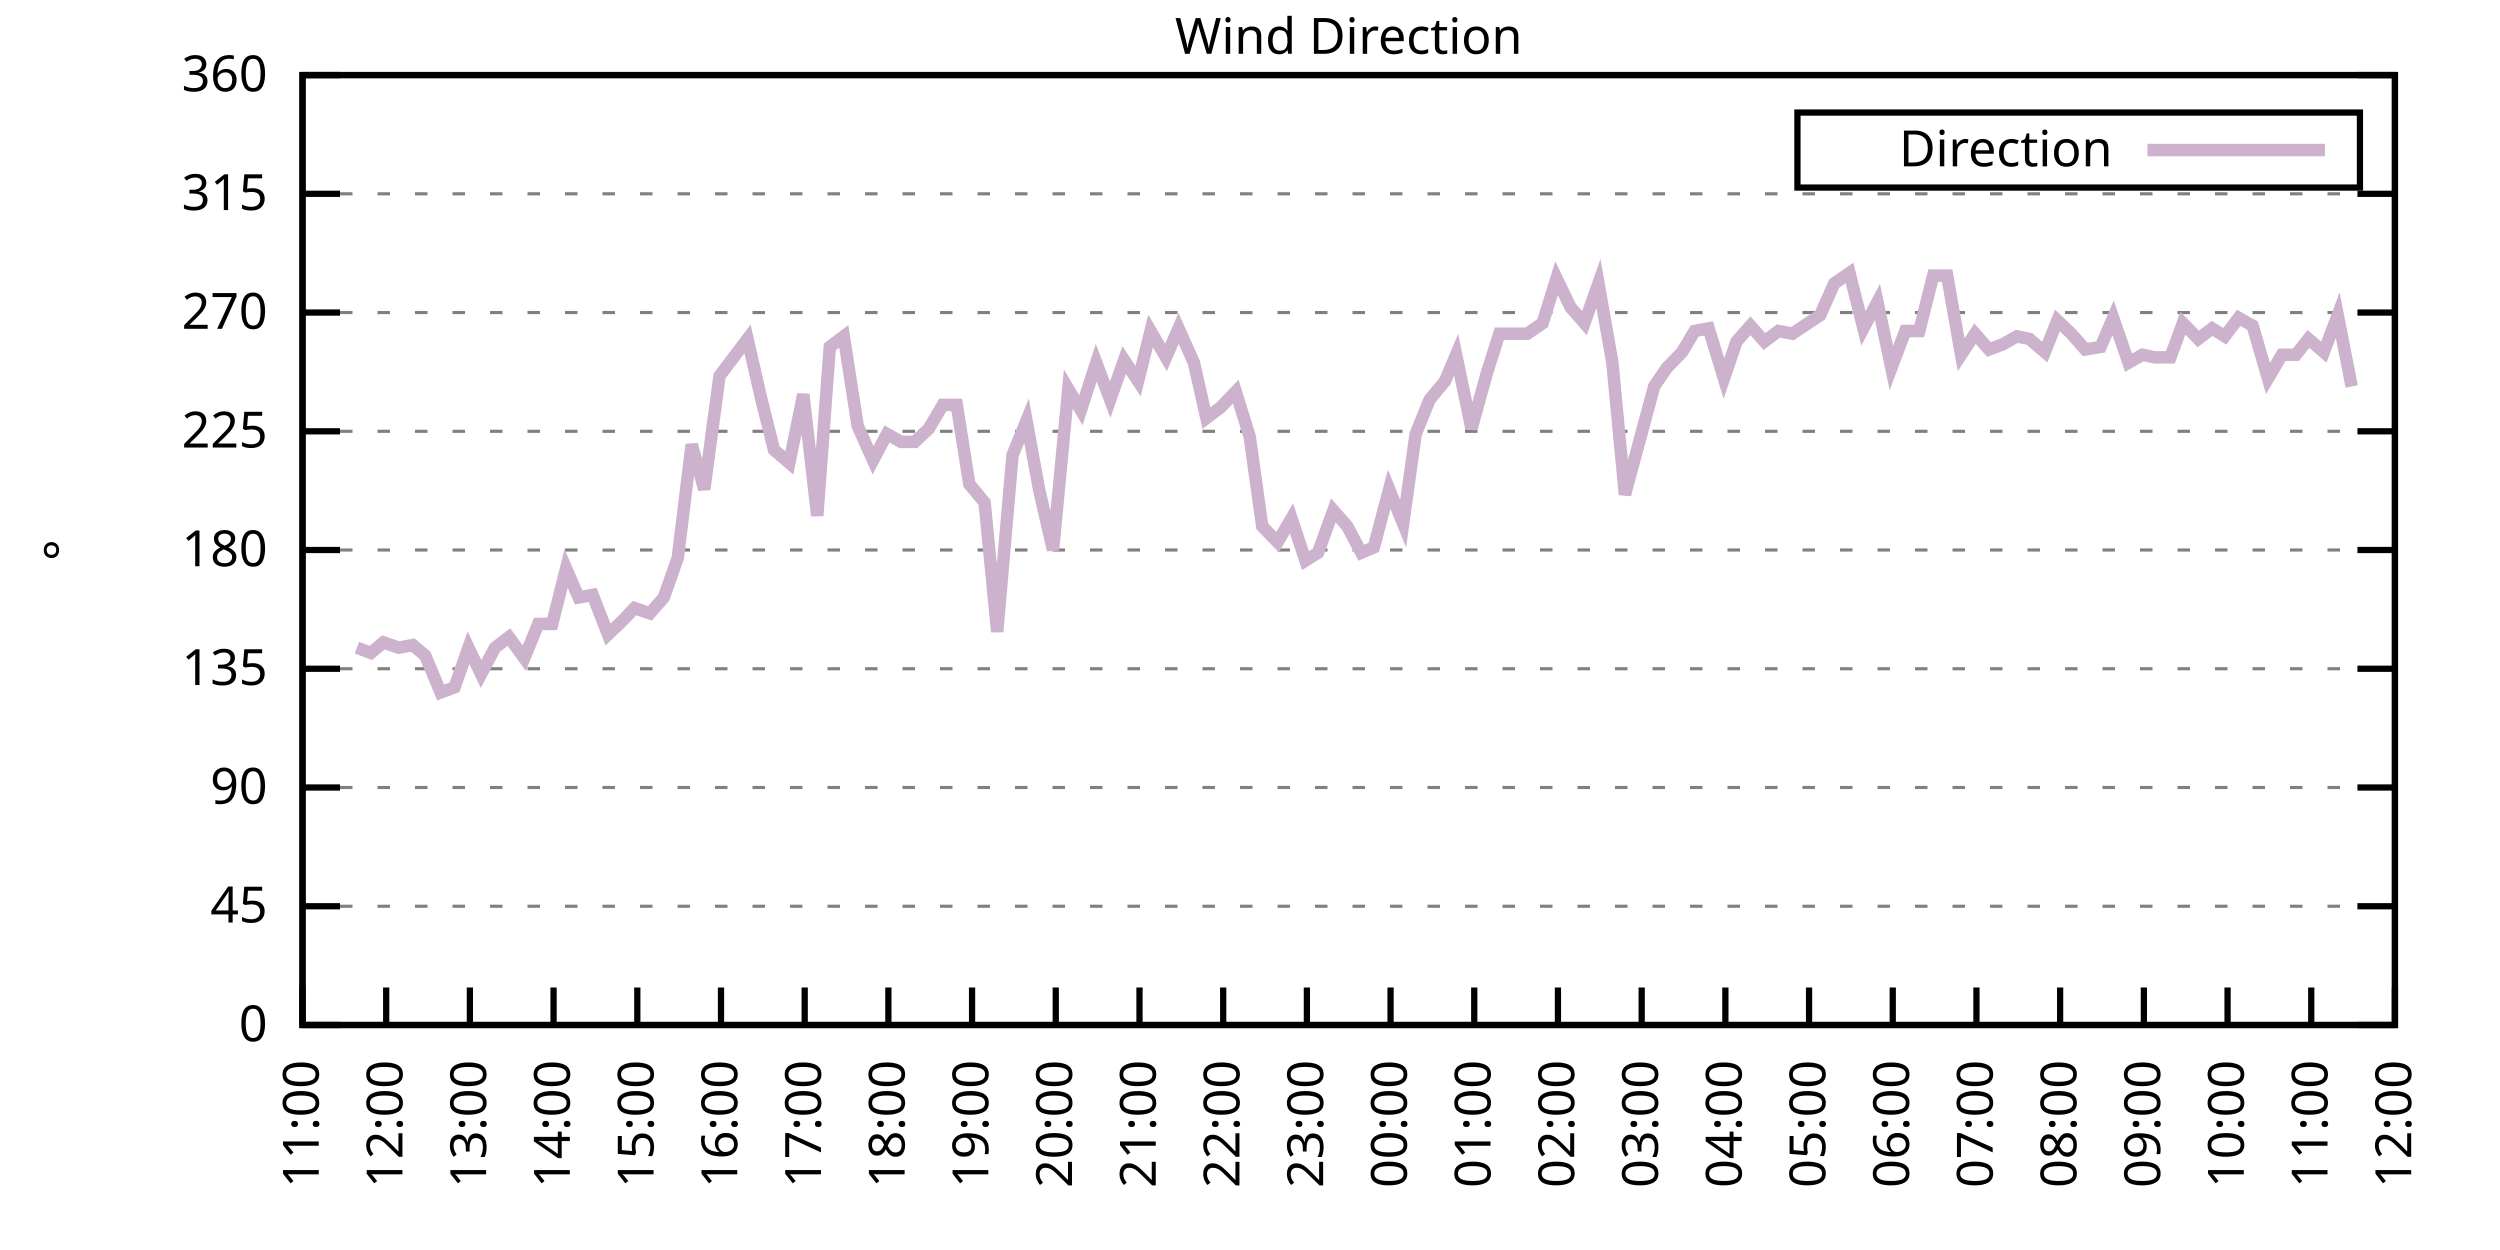
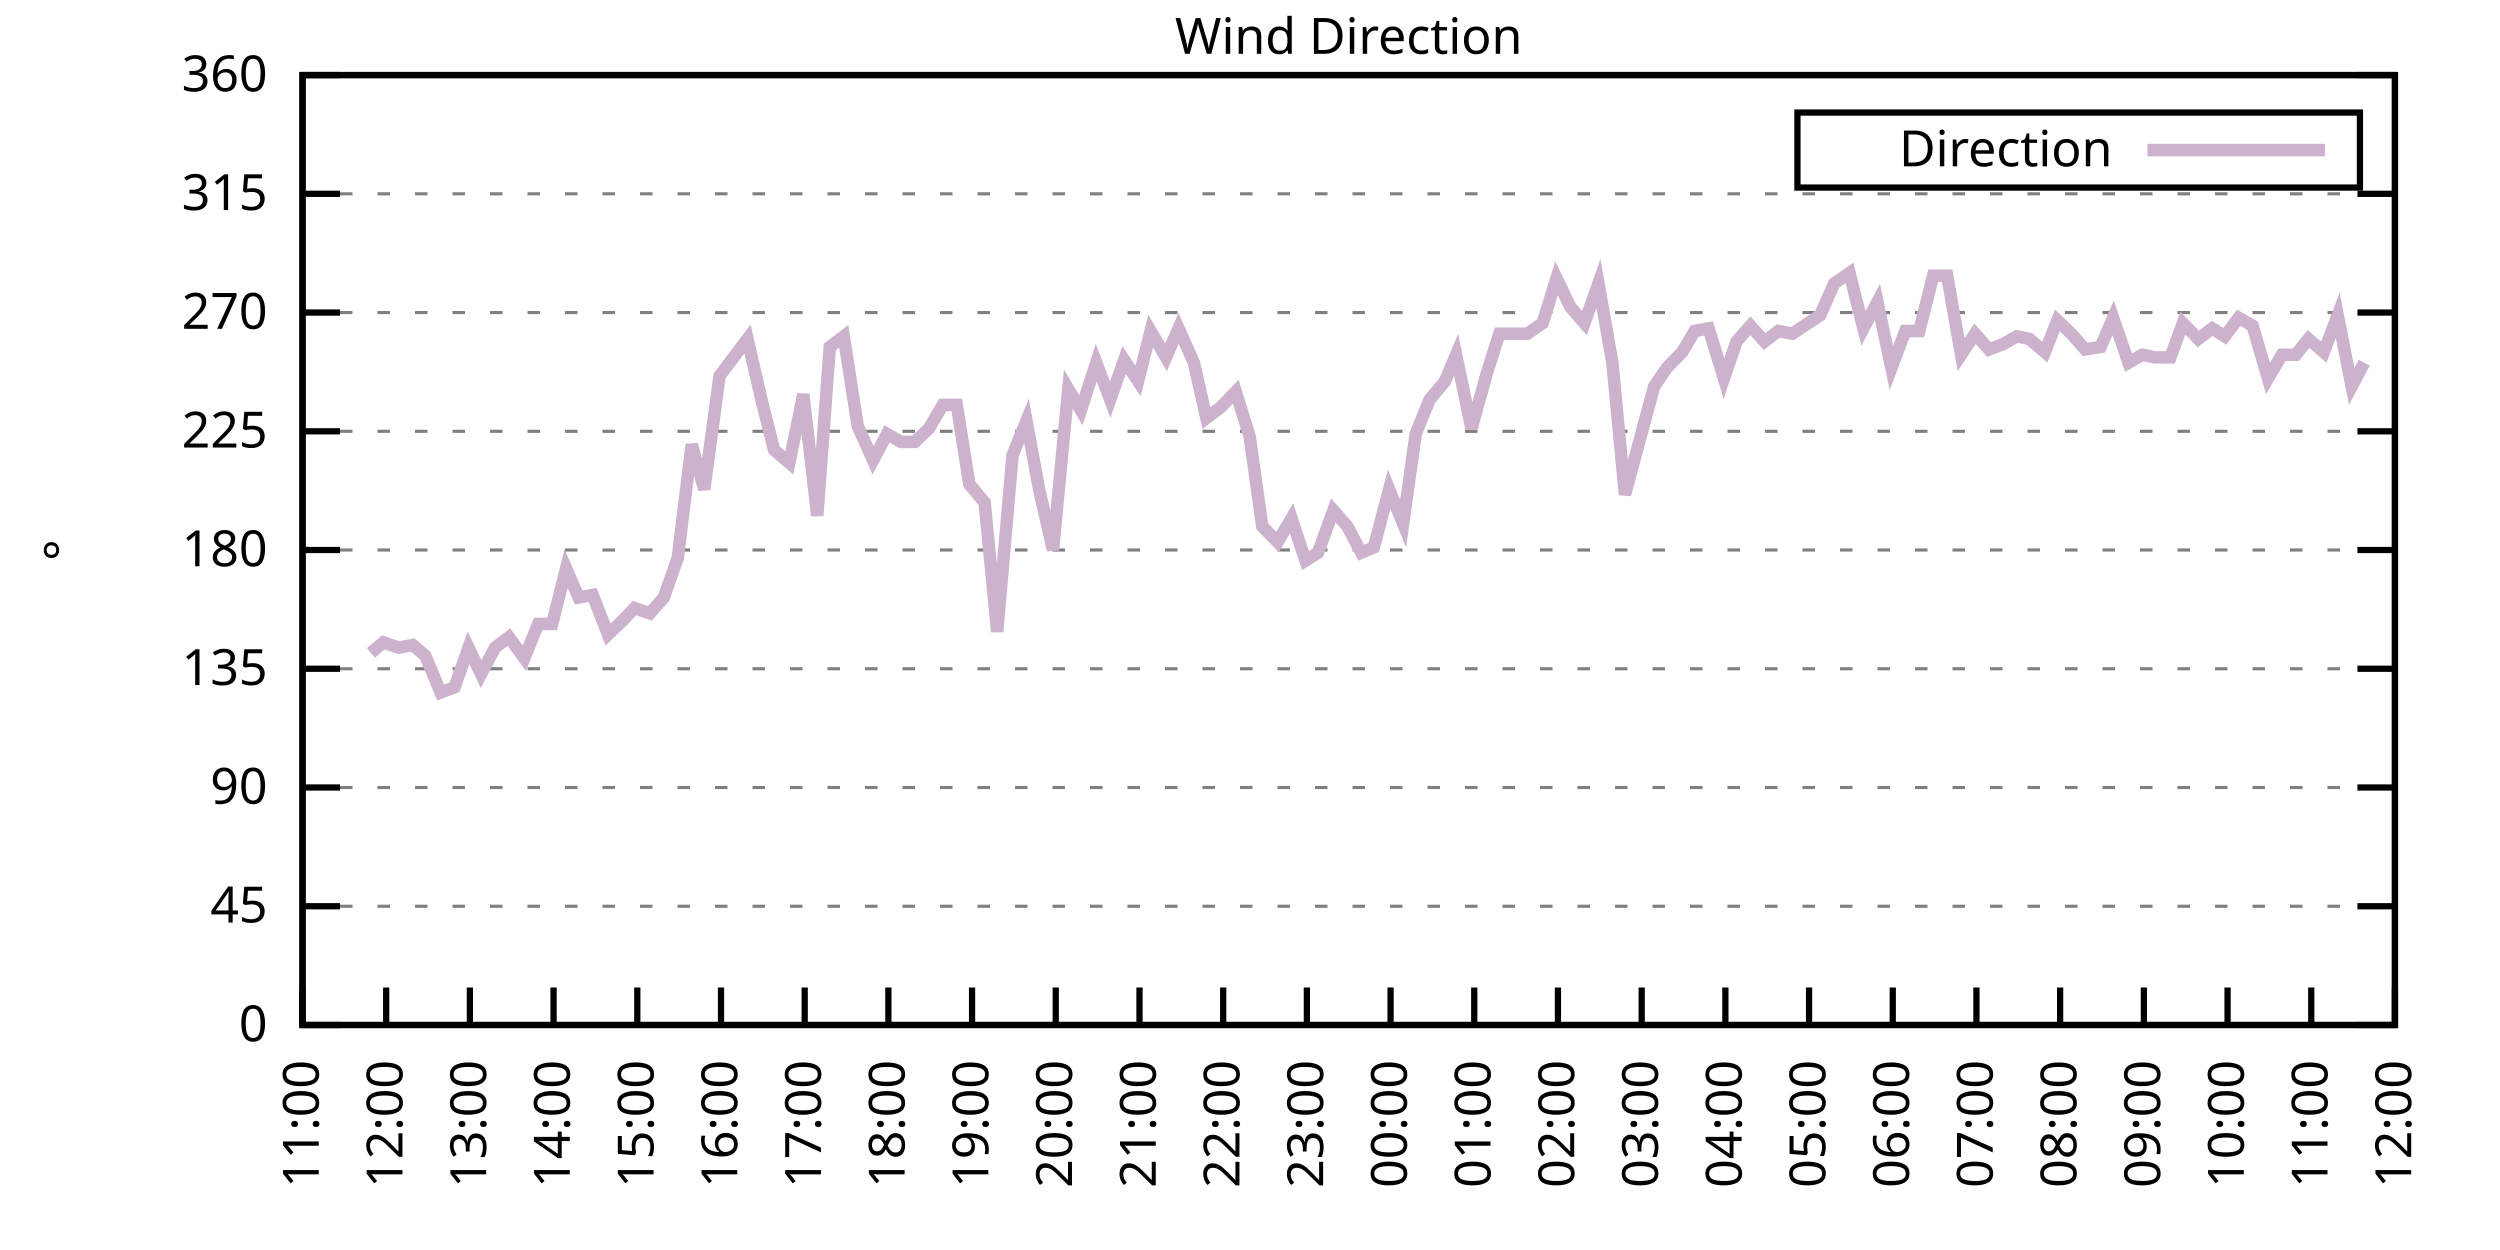
<svg xmlns="http://www.w3.org/2000/svg" xmlns:xlink="http://www.w3.org/1999/xlink" width="400" height="200" viewBox="0 0 400 200">
  <g id="gnuplot_canvas">
    <rect x="0" y="0" width="400" height="200" fill="none" />
    <defs>
      <circle id="gpDot" r="0.5" stroke-width="0.5" stroke="currentColor" />
      <path id="gpPt0" stroke-width="0.333" stroke="currentColor" d="M-1,0 h2 M0,-1 v2" />
      <path id="gpPt1" stroke-width="0.333" stroke="currentColor" d="M-1,-1 L1,1 M1,-1 L-1,1" />
      <path id="gpPt2" stroke-width="0.333" stroke="currentColor" d="M-1,0 L1,0 M0,-1 L0,1 M-1,-1 L1,1 M-1,1 L1,-1" />
      <rect id="gpPt3" stroke-width="0.333" stroke="currentColor" x="-1" y="-1" width="2" height="2" />
      <rect id="gpPt4" stroke-width="0.333" stroke="currentColor" fill="currentColor" x="-1" y="-1" width="2" height="2" />
      <circle id="gpPt5" stroke-width="0.333" stroke="currentColor" cx="0" cy="0" r="1" />
      <use xlink:href="#gpPt5" id="gpPt6" fill="currentColor" stroke="none" />
      <path id="gpPt7" stroke-width="0.333" stroke="currentColor" d="M0,-1.33 L-1.33,0.67 L1.33,0.67 z" />
      <use xlink:href="#gpPt7" id="gpPt8" fill="currentColor" stroke="none" />
      <use xlink:href="#gpPt7" id="gpPt9" stroke="currentColor" transform="rotate(180)" />
      <use xlink:href="#gpPt9" id="gpPt10" fill="currentColor" stroke="none" />
      <use xlink:href="#gpPt3" id="gpPt11" stroke="currentColor" transform="rotate(45)" />
      <use xlink:href="#gpPt11" id="gpPt12" fill="currentColor" stroke="none" />
      <path id="gpPt13" stroke-width="0.333" stroke="currentColor" d="M0,1.330 L1.265,0.411 L0.782,-1.067 L-0.782,-1.076 L-1.265,0.411 z" />
      <use xlink:href="#gpPt13" id="gpPt14" fill="currentColor" stroke="none" />
      <filter id="textbox" filterUnits="objectBoundingBox" x="0" y="0" height="1" width="1">
        <feFlood flood-color="white" flood-opacity="1" result="bgnd" />
        <feComposite in="SourceGraphic" in2="bgnd" operator="atop" />
      </filter>
      <filter id="greybox" filterUnits="objectBoundingBox" x="0" y="0" height="1" width="1">
        <feFlood flood-color="lightgrey" flood-opacity="1" result="grey" />
        <feComposite in="SourceGraphic" in2="grey" operator="atop" />
      </filter>
    </defs>
    <g fill="none" color="white" stroke="currentColor" stroke-width="1.00" stroke-linecap="butt" stroke-linejoin="miter">
</g>
    <g fill="none" color="black" stroke="currentColor" stroke-width="1.00" stroke-linecap="butt" stroke-linejoin="miter">
      <g stroke="none" shape-rendering="crispEdges">
        <polygon fill="rgb(255, 255, 255)" points="48.40,164.00 383.18,164.00 383.18,12.02 48.40,12.02 " />
      </g>
    </g>
    <g fill="none" color="black" stroke="currentColor" stroke-width="1.00" stroke-linecap="butt" stroke-linejoin="miter">
</g>
    <g fill="none" color="black" stroke="black" stroke-width="0.50" stroke-linecap="butt" stroke-linejoin="miter">
</g>
    <g fill="none" color="gray" stroke="currentColor" stroke-width="0.50" stroke-linecap="butt" stroke-linejoin="miter">
      <path stroke="gray" stroke-dasharray="2,4" class="gridline" d="M48.40,164.00 L383.19,164.00  " />
    </g>
    <g fill="none" color="gray" stroke="gray" stroke-width="1.00" stroke-linecap="butt" stroke-linejoin="miter">
</g>
    <g fill="none" color="black" stroke="currentColor" stroke-width="1.00" stroke-linecap="butt" stroke-linejoin="miter">
      <path stroke="black" d="M48.40,164.00 L54.40,164.00 M383.19,164.00 L377.19,164.00  " />
      <g transform="translate(42.80,166.60)" stroke="none" fill="black" font-family="Sans" font-size="8.00" text-anchor="end">
        <text>
          <tspan font-family="Sans"> 0</tspan>
        </text>
      </g>
    </g>
    <g fill="none" color="black" stroke="currentColor" stroke-width="1.00" stroke-linecap="butt" stroke-linejoin="miter">
</g>
    <g fill="none" color="black" stroke="black" stroke-width="0.50" stroke-linecap="butt" stroke-linejoin="miter">
</g>
    <g fill="none" color="gray" stroke="currentColor" stroke-width="0.50" stroke-linecap="butt" stroke-linejoin="miter">
      <path stroke="gray" stroke-dasharray="2,4" class="gridline" d="M48.40,145.00 L383.19,145.00  " />
    </g>
    <g fill="none" color="gray" stroke="gray" stroke-width="1.00" stroke-linecap="butt" stroke-linejoin="miter">
</g>
    <g fill="none" color="black" stroke="currentColor" stroke-width="1.00" stroke-linecap="butt" stroke-linejoin="miter">
      <path stroke="black" d="M48.40,145.00 L54.40,145.00 M383.19,145.00 L377.19,145.00  " />
      <g transform="translate(42.80,147.60)" stroke="none" fill="black" font-family="Sans" font-size="8.00" text-anchor="end">
        <text>
          <tspan font-family="Sans"> 45</tspan>
        </text>
      </g>
    </g>
    <g fill="none" color="black" stroke="currentColor" stroke-width="1.00" stroke-linecap="butt" stroke-linejoin="miter">
</g>
    <g fill="none" color="black" stroke="black" stroke-width="0.50" stroke-linecap="butt" stroke-linejoin="miter">
</g>
    <g fill="none" color="gray" stroke="currentColor" stroke-width="0.50" stroke-linecap="butt" stroke-linejoin="miter">
      <path stroke="gray" stroke-dasharray="2,4" class="gridline" d="M48.40,126.00 L383.19,126.00  " />
    </g>
    <g fill="none" color="gray" stroke="gray" stroke-width="1.00" stroke-linecap="butt" stroke-linejoin="miter">
</g>
    <g fill="none" color="black" stroke="currentColor" stroke-width="1.00" stroke-linecap="butt" stroke-linejoin="miter">
      <path stroke="black" d="M48.40,126.00 L54.40,126.00 M383.19,126.00 L377.19,126.00  " />
      <g transform="translate(42.80,128.60)" stroke="none" fill="black" font-family="Sans" font-size="8.00" text-anchor="end">
        <text>
          <tspan font-family="Sans"> 90</tspan>
        </text>
      </g>
    </g>
    <g fill="none" color="black" stroke="currentColor" stroke-width="1.00" stroke-linecap="butt" stroke-linejoin="miter">
</g>
    <g fill="none" color="black" stroke="black" stroke-width="0.50" stroke-linecap="butt" stroke-linejoin="miter">
</g>
    <g fill="none" color="gray" stroke="currentColor" stroke-width="0.50" stroke-linecap="butt" stroke-linejoin="miter">
      <path stroke="gray" stroke-dasharray="2,4" class="gridline" d="M48.40,107.00 L383.19,107.00  " />
    </g>
    <g fill="none" color="gray" stroke="gray" stroke-width="1.00" stroke-linecap="butt" stroke-linejoin="miter">
</g>
    <g fill="none" color="black" stroke="currentColor" stroke-width="1.00" stroke-linecap="butt" stroke-linejoin="miter">
      <path stroke="black" d="M48.40,107.00 L54.40,107.00 M383.19,107.00 L377.19,107.00  " />
      <g transform="translate(42.80,109.60)" stroke="none" fill="black" font-family="Sans" font-size="8.00" text-anchor="end">
        <text>
          <tspan font-family="Sans"> 135</tspan>
        </text>
      </g>
    </g>
    <g fill="none" color="black" stroke="currentColor" stroke-width="1.00" stroke-linecap="butt" stroke-linejoin="miter">
</g>
    <g fill="none" color="black" stroke="black" stroke-width="0.50" stroke-linecap="butt" stroke-linejoin="miter">
</g>
    <g fill="none" color="gray" stroke="currentColor" stroke-width="0.50" stroke-linecap="butt" stroke-linejoin="miter">
      <path stroke="gray" stroke-dasharray="2,4" class="gridline" d="M48.40,88.00 L383.19,88.00  " />
    </g>
    <g fill="none" color="gray" stroke="gray" stroke-width="1.00" stroke-linecap="butt" stroke-linejoin="miter">
</g>
    <g fill="none" color="black" stroke="currentColor" stroke-width="1.00" stroke-linecap="butt" stroke-linejoin="miter">
      <path stroke="black" d="M48.40,88.00 L54.40,88.00 M383.19,88.00 L377.19,88.00  " />
      <g transform="translate(42.80,90.60)" stroke="none" fill="black" font-family="Sans" font-size="8.00" text-anchor="end">
        <text>
          <tspan font-family="Sans"> 180</tspan>
        </text>
      </g>
    </g>
    <g fill="none" color="black" stroke="currentColor" stroke-width="1.00" stroke-linecap="butt" stroke-linejoin="miter">
</g>
    <g fill="none" color="black" stroke="black" stroke-width="0.50" stroke-linecap="butt" stroke-linejoin="miter">
</g>
    <g fill="none" color="gray" stroke="currentColor" stroke-width="0.50" stroke-linecap="butt" stroke-linejoin="miter">
      <path stroke="gray" stroke-dasharray="2,4" class="gridline" d="M48.40,69.01 L383.19,69.01  " />
    </g>
    <g fill="none" color="gray" stroke="gray" stroke-width="1.00" stroke-linecap="butt" stroke-linejoin="miter">
</g>
    <g fill="none" color="black" stroke="currentColor" stroke-width="1.00" stroke-linecap="butt" stroke-linejoin="miter">
      <path stroke="black" d="M48.40,69.01 L54.40,69.01 M383.19,69.01 L377.19,69.01  " />
      <g transform="translate(42.80,71.61)" stroke="none" fill="black" font-family="Sans" font-size="8.00" text-anchor="end">
        <text>
          <tspan font-family="Sans"> 225</tspan>
        </text>
      </g>
    </g>
    <g fill="none" color="black" stroke="currentColor" stroke-width="1.00" stroke-linecap="butt" stroke-linejoin="miter">
</g>
    <g fill="none" color="black" stroke="black" stroke-width="0.50" stroke-linecap="butt" stroke-linejoin="miter">
</g>
    <g fill="none" color="gray" stroke="currentColor" stroke-width="0.50" stroke-linecap="butt" stroke-linejoin="miter">
      <path stroke="gray" stroke-dasharray="2,4" class="gridline" d="M48.40,50.01 L383.19,50.01  " />
    </g>
    <g fill="none" color="gray" stroke="gray" stroke-width="1.00" stroke-linecap="butt" stroke-linejoin="miter">
</g>
    <g fill="none" color="black" stroke="currentColor" stroke-width="1.00" stroke-linecap="butt" stroke-linejoin="miter">
      <path stroke="black" d="M48.40,50.01 L54.40,50.01 M383.19,50.01 L377.19,50.01  " />
      <g transform="translate(42.80,52.61)" stroke="none" fill="black" font-family="Sans" font-size="8.00" text-anchor="end">
        <text>
          <tspan font-family="Sans"> 270</tspan>
        </text>
      </g>
    </g>
    <g fill="none" color="black" stroke="currentColor" stroke-width="1.00" stroke-linecap="butt" stroke-linejoin="miter">
</g>
    <g fill="none" color="black" stroke="black" stroke-width="0.50" stroke-linecap="butt" stroke-linejoin="miter">
</g>
    <g fill="none" color="gray" stroke="currentColor" stroke-width="0.50" stroke-linecap="butt" stroke-linejoin="miter">
      <path stroke="gray" stroke-dasharray="2,4" class="gridline" d="M48.40,31.01 L383.19,31.01  " />
    </g>
    <g fill="none" color="gray" stroke="gray" stroke-width="1.00" stroke-linecap="butt" stroke-linejoin="miter">
</g>
    <g fill="none" color="black" stroke="currentColor" stroke-width="1.00" stroke-linecap="butt" stroke-linejoin="miter">
      <path stroke="black" d="M48.40,31.01 L54.40,31.01 M383.19,31.01 L377.19,31.01  " />
      <g transform="translate(42.80,33.61)" stroke="none" fill="black" font-family="Sans" font-size="8.00" text-anchor="end">
        <text>
          <tspan font-family="Sans"> 315</tspan>
        </text>
      </g>
    </g>
    <g fill="none" color="black" stroke="currentColor" stroke-width="1.00" stroke-linecap="butt" stroke-linejoin="miter">
</g>
    <g fill="none" color="black" stroke="black" stroke-width="0.50" stroke-linecap="butt" stroke-linejoin="miter">
</g>
    <g fill="none" color="gray" stroke="currentColor" stroke-width="0.50" stroke-linecap="butt" stroke-linejoin="miter">
      <path stroke="gray" stroke-dasharray="2,4" class="gridline" d="M48.40,12.01 L383.19,12.01  " />
    </g>
    <g fill="none" color="gray" stroke="gray" stroke-width="1.00" stroke-linecap="butt" stroke-linejoin="miter">
</g>
    <g fill="none" color="black" stroke="currentColor" stroke-width="1.00" stroke-linecap="butt" stroke-linejoin="miter">
      <path stroke="black" d="M48.40,12.01 L54.40,12.01 M383.19,12.01 L377.19,12.01  " />
      <g transform="translate(42.80,14.61)" stroke="none" fill="black" font-family="Sans" font-size="8.00" text-anchor="end">
        <text>
          <tspan font-family="Sans"> 360</tspan>
        </text>
      </g>
    </g>
    <g fill="none" color="black" stroke="currentColor" stroke-width="1.00" stroke-linecap="butt" stroke-linejoin="miter">
      <path stroke="black" d="M48.40,164.00 L48.40,158.00  " />
      <g transform="translate(51.00,169.60) rotate(270.00)" stroke="none" fill="black" font-family="Sans" font-size="8.00" text-anchor="end">
        <text>
          <tspan font-family="Sans">11:00</tspan>
        </text>
      </g>
    </g>
    <g fill="none" color="black" stroke="currentColor" stroke-width="1.00" stroke-linecap="butt" stroke-linejoin="miter">
      <path stroke="black" d="M61.79,164.00 L61.79,158.00  " />
      <g transform="translate(64.39,169.60) rotate(270.00)" stroke="none" fill="black" font-family="Sans" font-size="8.00" text-anchor="end">
        <text>
          <tspan font-family="Sans">12:00</tspan>
        </text>
      </g>
    </g>
    <g fill="none" color="black" stroke="currentColor" stroke-width="1.00" stroke-linecap="butt" stroke-linejoin="miter">
      <path stroke="black" d="M75.18,164.00 L75.18,158.00  " />
      <g transform="translate(77.78,169.60) rotate(270.00)" stroke="none" fill="black" font-family="Sans" font-size="8.00" text-anchor="end">
        <text>
          <tspan font-family="Sans">13:00</tspan>
        </text>
      </g>
    </g>
    <g fill="none" color="black" stroke="currentColor" stroke-width="1.00" stroke-linecap="butt" stroke-linejoin="miter">
      <path stroke="black" d="M88.57,164.00 L88.57,158.00  " />
      <g transform="translate(91.17,169.60) rotate(270.00)" stroke="none" fill="black" font-family="Sans" font-size="8.00" text-anchor="end">
        <text>
          <tspan font-family="Sans">14:00</tspan>
        </text>
      </g>
    </g>
    <g fill="none" color="black" stroke="currentColor" stroke-width="1.00" stroke-linecap="butt" stroke-linejoin="miter">
      <path stroke="black" d="M101.97,164.00 L101.97,158.00  " />
      <g transform="translate(104.57,169.60) rotate(270.00)" stroke="none" fill="black" font-family="Sans" font-size="8.00" text-anchor="end">
        <text>
          <tspan font-family="Sans">15:00</tspan>
        </text>
      </g>
    </g>
    <g fill="none" color="black" stroke="currentColor" stroke-width="1.00" stroke-linecap="butt" stroke-linejoin="miter">
      <path stroke="black" d="M115.36,164.00 L115.36,158.00  " />
      <g transform="translate(117.96,169.60) rotate(270.00)" stroke="none" fill="black" font-family="Sans" font-size="8.00" text-anchor="end">
        <text>
          <tspan font-family="Sans">16:00</tspan>
        </text>
      </g>
    </g>
    <g fill="none" color="black" stroke="currentColor" stroke-width="1.00" stroke-linecap="butt" stroke-linejoin="miter">
      <path stroke="black" d="M128.75,164.00 L128.75,158.00  " />
      <g transform="translate(131.35,169.60) rotate(270.00)" stroke="none" fill="black" font-family="Sans" font-size="8.00" text-anchor="end">
        <text>
          <tspan font-family="Sans">17:00</tspan>
        </text>
      </g>
    </g>
    <g fill="none" color="black" stroke="currentColor" stroke-width="1.00" stroke-linecap="butt" stroke-linejoin="miter">
      <path stroke="black" d="M142.14,164.00 L142.14,158.00  " />
      <g transform="translate(144.74,169.60) rotate(270.00)" stroke="none" fill="black" font-family="Sans" font-size="8.00" text-anchor="end">
        <text>
          <tspan font-family="Sans">18:00</tspan>
        </text>
      </g>
    </g>
    <g fill="none" color="black" stroke="currentColor" stroke-width="1.00" stroke-linecap="butt" stroke-linejoin="miter">
      <path stroke="black" d="M155.53,164.00 L155.53,158.00  " />
      <g transform="translate(158.13,169.60) rotate(270.00)" stroke="none" fill="black" font-family="Sans" font-size="8.00" text-anchor="end">
        <text>
          <tspan font-family="Sans">19:00</tspan>
        </text>
      </g>
    </g>
    <g fill="none" color="black" stroke="currentColor" stroke-width="1.00" stroke-linecap="butt" stroke-linejoin="miter">
      <path stroke="black" d="M168.92,164.00 L168.92,158.00  " />
      <g transform="translate(171.52,169.60) rotate(270.00)" stroke="none" fill="black" font-family="Sans" font-size="8.00" text-anchor="end">
        <text>
          <tspan font-family="Sans">20:00</tspan>
        </text>
      </g>
    </g>
    <g fill="none" color="black" stroke="currentColor" stroke-width="1.00" stroke-linecap="butt" stroke-linejoin="miter">
      <path stroke="black" d="M182.32,164.00 L182.32,158.00  " />
      <g transform="translate(184.92,169.60) rotate(270.00)" stroke="none" fill="black" font-family="Sans" font-size="8.00" text-anchor="end">
        <text>
          <tspan font-family="Sans">21:00</tspan>
        </text>
      </g>
    </g>
    <g fill="none" color="black" stroke="currentColor" stroke-width="1.00" stroke-linecap="butt" stroke-linejoin="miter">
      <path stroke="black" d="M195.71,164.00 L195.71,158.00  " />
      <g transform="translate(198.31,169.60) rotate(270.00)" stroke="none" fill="black" font-family="Sans" font-size="8.00" text-anchor="end">
        <text>
          <tspan font-family="Sans">22:00</tspan>
        </text>
      </g>
    </g>
    <g fill="none" color="black" stroke="currentColor" stroke-width="1.00" stroke-linecap="butt" stroke-linejoin="miter">
      <path stroke="black" d="M209.10,164.00 L209.10,158.00  " />
      <g transform="translate(211.70,169.60) rotate(270.00)" stroke="none" fill="black" font-family="Sans" font-size="8.00" text-anchor="end">
        <text>
          <tspan font-family="Sans">23:00</tspan>
        </text>
      </g>
    </g>
    <g fill="none" color="black" stroke="currentColor" stroke-width="1.00" stroke-linecap="butt" stroke-linejoin="miter">
      <path stroke="black" d="M222.49,164.00 L222.49,158.00  " />
      <g transform="translate(225.09,169.60) rotate(270.00)" stroke="none" fill="black" font-family="Sans" font-size="8.00" text-anchor="end">
        <text>
          <tspan font-family="Sans">00:00</tspan>
        </text>
      </g>
    </g>
    <g fill="none" color="black" stroke="currentColor" stroke-width="1.00" stroke-linecap="butt" stroke-linejoin="miter">
      <path stroke="black" d="M235.88,164.00 L235.88,158.00  " />
      <g transform="translate(238.48,169.60) rotate(270.00)" stroke="none" fill="black" font-family="Sans" font-size="8.00" text-anchor="end">
        <text>
          <tspan font-family="Sans">01:00</tspan>
        </text>
      </g>
    </g>
    <g fill="none" color="black" stroke="currentColor" stroke-width="1.00" stroke-linecap="butt" stroke-linejoin="miter">
      <path stroke="black" d="M249.27,164.00 L249.27,158.00  " />
      <g transform="translate(251.87,169.60) rotate(270.00)" stroke="none" fill="black" font-family="Sans" font-size="8.00" text-anchor="end">
        <text>
          <tspan font-family="Sans">02:00</tspan>
        </text>
      </g>
    </g>
    <g fill="none" color="black" stroke="currentColor" stroke-width="1.00" stroke-linecap="butt" stroke-linejoin="miter">
      <path stroke="black" d="M262.67,164.00 L262.67,158.00  " />
      <g transform="translate(265.27,169.60) rotate(270.00)" stroke="none" fill="black" font-family="Sans" font-size="8.00" text-anchor="end">
        <text>
          <tspan font-family="Sans">03:00</tspan>
        </text>
      </g>
    </g>
    <g fill="none" color="black" stroke="currentColor" stroke-width="1.00" stroke-linecap="butt" stroke-linejoin="miter">
      <path stroke="black" d="M276.06,164.00 L276.06,158.00  " />
      <g transform="translate(278.66,169.60) rotate(270.00)" stroke="none" fill="black" font-family="Sans" font-size="8.00" text-anchor="end">
        <text>
          <tspan font-family="Sans">04:00</tspan>
        </text>
      </g>
    </g>
    <g fill="none" color="black" stroke="currentColor" stroke-width="1.00" stroke-linecap="butt" stroke-linejoin="miter">
      <path stroke="black" d="M289.45,164.00 L289.45,158.00  " />
      <g transform="translate(292.05,169.60) rotate(270.00)" stroke="none" fill="black" font-family="Sans" font-size="8.00" text-anchor="end">
        <text>
          <tspan font-family="Sans">05:00</tspan>
        </text>
      </g>
    </g>
    <g fill="none" color="black" stroke="currentColor" stroke-width="1.00" stroke-linecap="butt" stroke-linejoin="miter">
      <path stroke="black" d="M302.84,164.00 L302.84,158.00  " />
      <g transform="translate(305.44,169.60) rotate(270.00)" stroke="none" fill="black" font-family="Sans" font-size="8.00" text-anchor="end">
        <text>
          <tspan font-family="Sans">06:00</tspan>
        </text>
      </g>
    </g>
    <g fill="none" color="black" stroke="currentColor" stroke-width="1.00" stroke-linecap="butt" stroke-linejoin="miter">
      <path stroke="black" d="M316.23,164.00 L316.23,158.00  " />
      <g transform="translate(318.83,169.60) rotate(270.00)" stroke="none" fill="black" font-family="Sans" font-size="8.00" text-anchor="end">
        <text>
          <tspan font-family="Sans">07:00</tspan>
        </text>
      </g>
    </g>
    <g fill="none" color="black" stroke="currentColor" stroke-width="1.00" stroke-linecap="butt" stroke-linejoin="miter">
      <path stroke="black" d="M329.62,164.00 L329.62,158.00  " />
      <g transform="translate(332.22,169.60) rotate(270.00)" stroke="none" fill="black" font-family="Sans" font-size="8.00" text-anchor="end">
        <text>
          <tspan font-family="Sans">08:00</tspan>
        </text>
      </g>
    </g>
    <g fill="none" color="black" stroke="currentColor" stroke-width="1.00" stroke-linecap="butt" stroke-linejoin="miter">
      <path stroke="black" d="M343.02,164.00 L343.02,158.00  " />
      <g transform="translate(345.62,169.60) rotate(270.00)" stroke="none" fill="black" font-family="Sans" font-size="8.00" text-anchor="end">
        <text>
          <tspan font-family="Sans">09:00</tspan>
        </text>
      </g>
    </g>
    <g fill="none" color="black" stroke="currentColor" stroke-width="1.00" stroke-linecap="butt" stroke-linejoin="miter">
      <path stroke="black" d="M356.41,164.00 L356.41,158.00  " />
      <g transform="translate(359.01,169.60) rotate(270.00)" stroke="none" fill="black" font-family="Sans" font-size="8.00" text-anchor="end">
        <text>
          <tspan font-family="Sans">10:00</tspan>
        </text>
      </g>
    </g>
    <g fill="none" color="black" stroke="currentColor" stroke-width="1.00" stroke-linecap="butt" stroke-linejoin="miter">
      <path stroke="black" d="M369.80,164.00 L369.80,158.00  " />
      <g transform="translate(372.40,169.60) rotate(270.00)" stroke="none" fill="black" font-family="Sans" font-size="8.00" text-anchor="end">
        <text>
          <tspan font-family="Sans">11:00</tspan>
        </text>
      </g>
    </g>
    <g fill="none" color="black" stroke="currentColor" stroke-width="1.00" stroke-linecap="butt" stroke-linejoin="miter">
      <path stroke="black" d="M383.19,164.00 L383.19,158.00  " />
      <g transform="translate(385.79,169.60) rotate(270.00)" stroke="none" fill="black" font-family="Sans" font-size="8.00" text-anchor="end">
        <text>
          <tspan font-family="Sans">12:00</tspan>
        </text>
      </g>
    </g>
    <g fill="none" color="black" stroke="currentColor" stroke-width="1.00" stroke-linecap="butt" stroke-linejoin="miter">
</g>
    <g fill="none" color="black" stroke="currentColor" stroke-width="1.00" stroke-linecap="butt" stroke-linejoin="miter">
      <path stroke="black" d="M48.40,12.01 L48.40,164.00 L383.19,164.00 L383.19,12.01 L48.40,12.01 Z  " />
    </g>
    <g fill="none" color="black" stroke="currentColor" stroke-width="1.00" stroke-linecap="butt" stroke-linejoin="miter">
</g>
    <g fill="none" color="black" stroke="currentColor" stroke-width="1.00" stroke-linecap="butt" stroke-linejoin="miter">
      <path stroke="black" d="M287.59,30.01 L287.59,18.01 L377.59,18.01 L377.59,30.01 L287.59,30.01 Z  " />
    </g>
    <g id="Wind_direction_plot_1">
      <g fill="none" color="white" stroke="black" stroke-width="2.00" stroke-linecap="butt" stroke-linejoin="miter">
</g>
      <g fill="none" color="black" stroke="currentColor" stroke-width="2.00" stroke-linecap="butt" stroke-linejoin="miter">
        <g transform="translate(337.99,26.61)" stroke="none" fill="black" font-family="Sans" font-size="8.00" text-anchor="end">
          <text>
            <tspan font-family="Sans">Direction</tspan>
          </text>
        </g>
      </g>
      <g fill="none" color="black" stroke="currentColor" stroke-width="2.00" stroke-linecap="butt" stroke-linejoin="miter">
-         <path stroke="rgb(204, 178, 204)" d="M343.59,24.01 L371.99,24.01 M57.10,103.63 L59.34,104.47 L61.35,102.78 L63.80,103.63 L66.03,103.20 L68.04,104.89   L70.50,110.80 L72.73,109.96 L74.96,103.63 L76.97,107.85 L79.20,103.63 L81.43,101.94 L83.89,105.31 L86.12,99.83   L88.35,99.83 L90.58,90.96 L92.59,95.60 L94.82,95.18 L97.28,101.52 L99.51,99.40 L101.52,97.29 L103.98,98.14   L106.21,95.60 L108.44,89.27 L110.67,71.12 L112.68,78.29 L115.13,60.14 L117.37,57.18 L119.60,54.23 L121.83,63.94   L123.84,71.96 L126.29,74.07 L128.53,63.10 L130.76,82.52 L132.77,55.50 L135.00,53.81 L137.23,68.16 L139.69,73.65   L141.92,69.43 L144.15,70.70 L146.38,70.70 L148.61,68.58 L150.85,64.78 L153.08,64.78 L155.09,77.45 L157.54,80.41   L159.55,101.09 L162.01,72.81 L164.24,67.32 L166.25,78.29 L168.48,88.00 L170.93,62.25 L172.94,65.63 L175.40,58.03   L177.63,63.94 L179.86,57.61 L182.09,60.98 L184.10,52.96 L186.56,57.18 L188.57,52.54 L191.02,58.03 L193.03,66.90   L195.26,65.21 L197.72,62.67 L199.95,69.85 L201.96,84.21 L204.41,86.74 L206.64,82.94 L208.88,89.69 L210.88,88.43   L213.34,81.67 L215.57,84.21 L217.80,88.43 L219.81,87.58 L222.27,78.29 L224.50,83.78 L226.51,69.43 L228.74,63.94   L231.20,60.98 L232.98,56.76 L235.44,68.58 L237.89,59.72 L239.90,53.39 L242.36,53.39 L244.36,53.39 L246.82,51.70   L249.05,44.52 L251.28,49.16 L253.51,51.70 L255.75,45.36 L257.98,58.03 L259.99,79.14 L264.67,61.83 L266.68,58.87   L269.14,56.34 L271.15,52.96 L273.38,52.54 L275.83,60.56 L277.84,54.65 L280.07,52.12 L282.31,54.65 L284.54,52.96   L286.77,53.39 L291.23,50.43 L293.47,45.36 L295.92,43.67 L298.15,52.54 L300.39,48.32 L302.62,58.87 L304.85,52.96   L307.08,52.96 L309.31,44.10 L311.54,44.10 L313.78,56.76 L316.01,53.39 L318.24,55.92 L320.47,55.07 L322.70,53.81   L324.71,54.23 L327.17,56.34 L329.18,51.27 L331.41,53.39 L333.64,55.92 L336.10,55.50 L338.10,50.85 L340.56,58.03   L342.79,56.76 L344.80,57.18 L347.26,57.18 L349.26,51.70 L351.72,54.23 L353.95,52.54 L355.96,53.81 L358.19,50.85   L360.42,52.12 L362.88,60.56 L365.11,56.76 L367.34,56.76 L369.35,54.23 L371.81,56.34 L374.04,50.43 L376.27,61.83    " />
+         <path stroke="rgb(204, 178, 204)" d="M343.59,24.01 L371.99,24.01 M59.34,104.47 L61.35,102.78 L63.80,103.63 L66.03,103.20 L68.04,104.89 L70.50,110.80   L72.73,109.96 L74.96,103.63 L76.97,107.85 L79.20,103.63 L81.43,101.94 L83.89,105.31 L86.12,99.83 L88.35,99.83   L90.58,90.96 L92.59,95.60 L94.82,95.18 L97.28,101.52 L99.51,99.40 L101.52,97.29 L103.98,98.14 L106.21,95.60   L108.44,89.27 L110.67,71.12 L112.68,78.29 L115.13,60.14 L117.37,57.18 L119.60,54.23 L121.83,63.94 L123.84,71.96   L126.29,74.07 L128.53,63.10 L130.76,82.52 L132.77,55.50 L135.00,53.81 L137.23,68.16 L139.69,73.65 L141.92,69.43   L144.15,70.70 L146.38,70.70 L148.61,68.58 L150.85,64.78 L153.08,64.78 L155.09,77.45 L157.54,80.41 L159.55,101.09   L162.01,72.81 L164.24,67.32 L166.25,78.29 L168.48,88.00 L170.93,62.25 L172.94,65.63 L175.40,58.03 L177.63,63.94   L179.86,57.61 L182.09,60.98 L184.10,52.96 L186.56,57.18 L188.57,52.54 L191.02,58.03 L193.03,66.90 L195.26,65.21   L197.72,62.67 L199.95,69.85 L201.96,84.21 L204.41,86.74 L206.64,82.94 L208.88,89.69 L210.88,88.43 L213.34,81.67   L215.57,84.21 L217.80,88.43 L219.81,87.58 L222.27,78.29 L224.50,83.78 L226.51,69.43 L228.74,63.94 L231.20,60.98   L232.98,56.76 L235.44,68.58 L237.89,59.72 L239.90,53.39 L242.36,53.39 L244.36,53.39 L246.82,51.70 L249.05,44.52   L251.28,49.16 L253.51,51.70 L255.75,45.36 L257.98,58.03 L259.99,79.14 L264.67,61.83 L266.68,58.87 L269.14,56.34   L271.15,52.96 L273.38,52.54 L275.83,60.56 L277.84,54.65 L280.07,52.12 L282.31,54.65 L284.54,52.96 L286.77,53.39   L291.23,50.43 L293.47,45.36 L295.92,43.67 L298.15,52.54 L300.39,48.32 L302.62,58.87 L304.85,52.96 L307.08,52.96   L309.31,44.10 L311.54,44.10 L313.78,56.76 L316.01,53.39 L318.24,55.92 L320.47,55.07 L322.70,53.81 L324.71,54.23   L327.17,56.34 L329.18,51.27 L331.41,53.39 L333.64,55.92 L336.10,55.50 L338.10,50.85 L340.56,58.03 L342.79,56.76   L344.80,57.18 L347.26,57.18 L349.26,51.70 L351.72,54.23 L353.95,52.54 L355.96,53.81 L358.19,50.85 L360.42,52.12   L362.88,60.56 L365.11,56.76 L367.34,56.76 L369.35,54.23 L371.81,56.34 L374.04,50.43 L376.27,61.83 L378.28,58.03    " />
      </g>
    </g>
    <g fill="none" color="black" stroke="currentColor" stroke-width="2.00" stroke-linecap="butt" stroke-linejoin="miter">
</g>
    <g fill="none" color="black" stroke="black" stroke-width="1.00" stroke-linecap="butt" stroke-linejoin="miter">
</g>
    <g fill="none" color="black" stroke="currentColor" stroke-width="1.00" stroke-linecap="butt" stroke-linejoin="miter">
      <path stroke="black" d="M48.40,12.01 L48.40,164.00 L383.19,164.00 L383.19,12.01 L48.40,12.01 Z  " />
      <g transform="translate(12.80,88.01) rotate(270.00)" stroke="none" fill="black" font-family="Sans" font-size="8.00" text-anchor="middle">
        <text>
          <tspan font-family="Sans">°</tspan>
        </text>
      </g>
    </g>
    <g fill="none" color="black" stroke="currentColor" stroke-width="1.00" stroke-linecap="butt" stroke-linejoin="miter">
</g>
    <g fill="none" color="black" stroke="currentColor" stroke-width="1.00" stroke-linecap="butt" stroke-linejoin="miter">
      <g transform="translate(215.79,8.61)" stroke="none" fill="black" font-family="Sans" font-size="8.00" text-anchor="middle">
        <text>
          <tspan font-family="Sans">Wind Direction</tspan>
        </text>
      </g>
    </g>
    <g fill="none" color="black" stroke="currentColor" stroke-width="1.00" stroke-linecap="butt" stroke-linejoin="miter">
</g>
  </g>
</svg>
